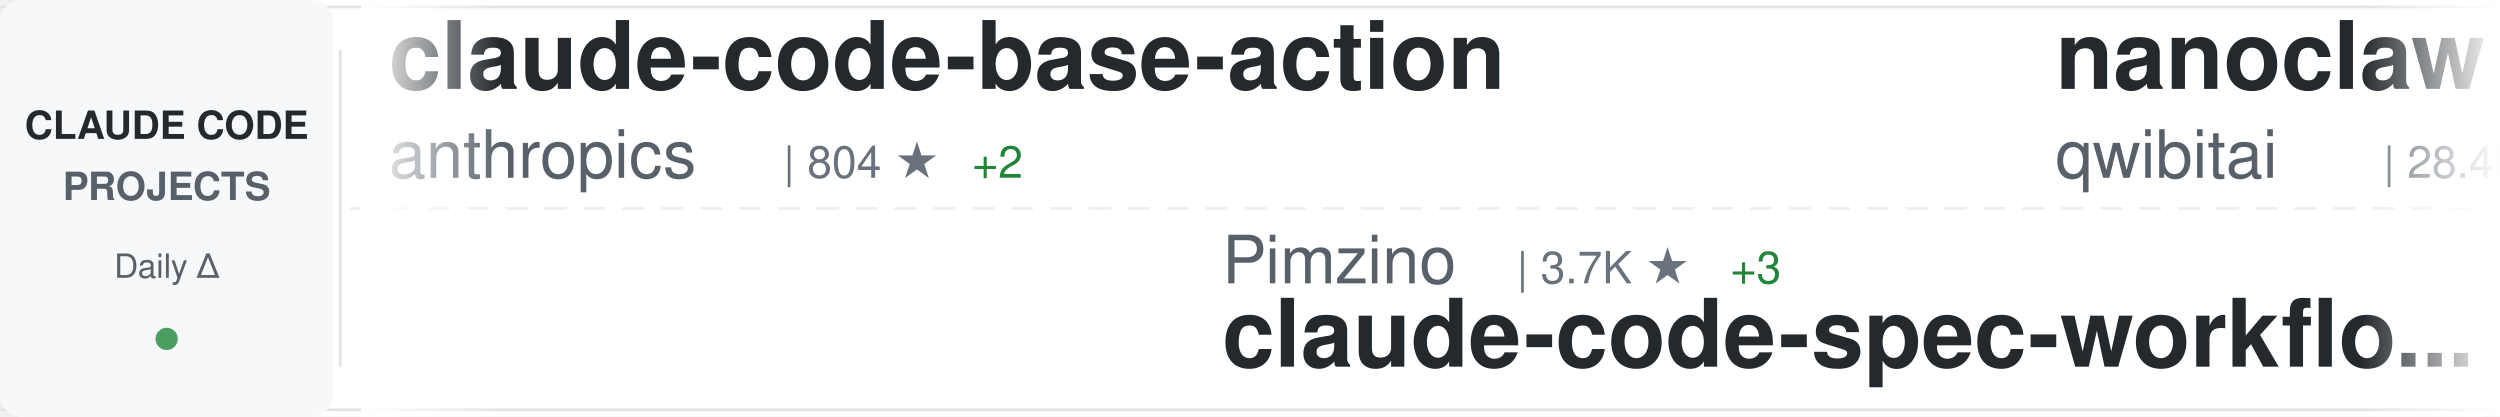
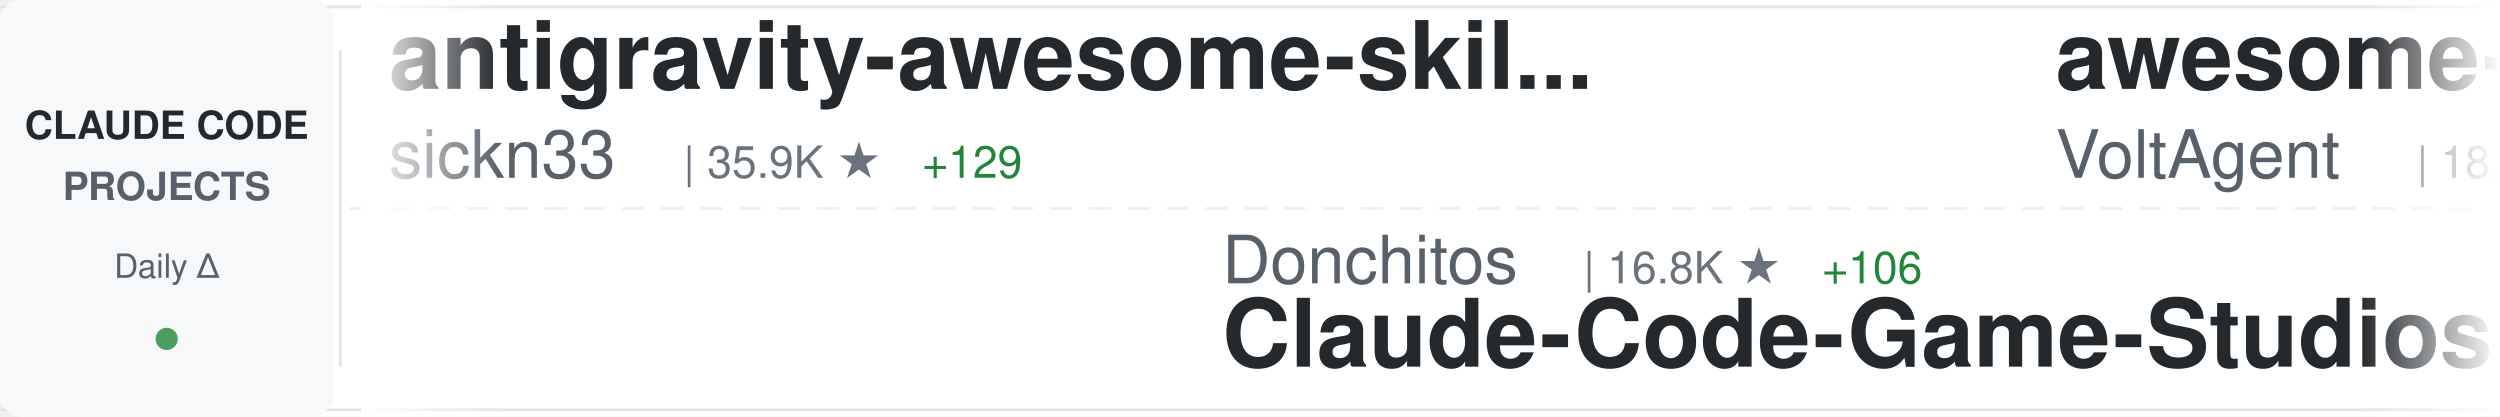
<svg xmlns="http://www.w3.org/2000/svg" width="900" height="150">
  <defs>
    <linearGradient id="awesomeLeftFade" x1="0%" y1="0%" x2="100%" y2="0%">
      <stop offset="0%" style="stop-color:#ffffff;stop-opacity:1" />
      <stop offset="100%" style="stop-color:#ffffff;stop-opacity:0" />
    </linearGradient>
    <linearGradient id="awesomeRightFade" x1="0%" y1="0%" x2="100%" y2="0%">
      <stop offset="0%" style="stop-color:#ffffff;stop-opacity:0" />
      <stop offset="100%" style="stop-color:#ffffff;stop-opacity:1" />
    </linearGradient>
  </defs>
  <rect width="900" height="150" fill="#ffffff" rx="8" />
  <rect x="0" y="2" width="900" height="1" fill="#e1e4e8" />
  <rect x="0" y="147" width="900" height="1" fill="#e1e4e8" />
  <line x1="0" y1="75" x2="900" y2="75" stroke="#e1e4e8" stroke-width="1" stroke-dasharray="8 6" opacity="0.6" />
  <rect x="0" y="0" width="120" height="150" fill="#f6f8fa" rx="8" />
  <text x="60" y="50" font-family="-apple-system, BlinkMacSystemFont, 'Segoe UI', Helvetica, Arial, sans-serif" font-size="14" font-weight="600" fill="#24292e" text-anchor="middle">CLAUDE CODE</text>
  <text x="60" y="72" font-family="-apple-system, BlinkMacSystemFont, 'Segoe UI', Helvetica, Arial, sans-serif" font-size="14" font-weight="600" fill="#586069" text-anchor="middle">PROJECTS</text>
  <text x="60" y="100" font-family="-apple-system, BlinkMacSystemFont, 'Segoe UI', Helvetica, Arial, sans-serif" font-size="12" font-weight="500" fill="#586069" text-anchor="middle">Daily Δ</text>
  <circle cx="60" cy="122" r="4" fill="#22863a" opacity="0.8" />
  <rect x="122" y="18" width="1" height="114" fill="#e1e4e8" />
  <clipPath id="awesomeTickerClip">
    <rect x="130" y="0" width="770" height="150" />
  </clipPath>
  <g clip-path="url(#awesomeTickerClip)">
    <g id="awesomeTickerItems">
      <animateTransform attributeName="transform" attributeType="XML" type="translate" from="0 0" to="-3000 0" dur="54s" repeatCount="indefinite" />
      <g transform="translate(0, 0)">
-         <text x="140" y="32" font-family="-apple-system, BlinkMacSystemFont, 'Segoe UI', Helvetica, Arial, sans-serif" font-size="34" font-weight="600" fill="#24292e">claude-code-base-action</text>
-         <text x="140" y="64" font-family="-apple-system, BlinkMacSystemFont, 'Segoe UI', Helvetica, Arial, sans-serif" font-size="24" font-weight="400" fill="#586069">anthropics</text>
-         <text x="282" y="64" font-family="-apple-system, BlinkMacSystemFont, 'Segoe UI', Helvetica, Arial, sans-serif" font-size="16" font-weight="500" fill="#6a737d">| 804 ★</text>
-         <text x="350" y="64" font-family="-apple-system, BlinkMacSystemFont, 'Segoe UI', Helvetica, Arial, sans-serif" font-size="16" font-weight="500" fill="#22863a"> +2</text>
+         <text x="140" y="32" font-family="-apple-system, BlinkMacSystemFont, 'Segoe UI', Helvetica, Arial, sans-serif" font-size="34" font-weight="600" fill="#24292e">antigravity-awesome-skil...</text>
+         <text x="140" y="64" font-family="-apple-system, BlinkMacSystemFont, 'Segoe UI', Helvetica, Arial, sans-serif" font-size="24" font-weight="400" fill="#586069">sickn33</text>
+         <text x="246" y="64" font-family="-apple-system, BlinkMacSystemFont, 'Segoe UI', Helvetica, Arial, sans-serif" font-size="16" font-weight="500" fill="#6a737d">| 35.9K ★</text>
+         <text x="332" y="64" font-family="-apple-system, BlinkMacSystemFont, 'Segoe UI', Helvetica, Arial, sans-serif" font-size="16" font-weight="500" fill="#22863a"> +129</text>
      </g>
      <g transform="translate(300, 0)">
-         <text x="140" y="102" font-family="-apple-system, BlinkMacSystemFont, 'Segoe UI', Helvetica, Arial, sans-serif" font-size="24" font-weight="400" fill="#586069">Pimzino</text>
-         <text x="246" y="102" font-family="-apple-system, BlinkMacSystemFont, 'Segoe UI', Helvetica, Arial, sans-serif" font-size="16" font-weight="500" fill="#6a737d">| 3.7K ★</text>
-         <text x="323" y="102" font-family="-apple-system, BlinkMacSystemFont, 'Segoe UI', Helvetica, Arial, sans-serif" font-size="16" font-weight="500" fill="#22863a"> +3</text>
-         <text x="140" y="132" font-family="-apple-system, BlinkMacSystemFont, 'Segoe UI', Helvetica, Arial, sans-serif" font-size="34" font-weight="600" fill="#24292e">claude-code-spec-workflo...</text>
+         <text x="140" y="102" font-family="-apple-system, BlinkMacSystemFont, 'Segoe UI', Helvetica, Arial, sans-serif" font-size="24" font-weight="400" fill="#586069">Donchitos</text>
+         <text x="270" y="102" font-family="-apple-system, BlinkMacSystemFont, 'Segoe UI', Helvetica, Arial, sans-serif" font-size="16" font-weight="500" fill="#6a737d">| 16.8K ★</text>
+         <text x="356" y="102" font-family="-apple-system, BlinkMacSystemFont, 'Segoe UI', Helvetica, Arial, sans-serif" font-size="16" font-weight="500" fill="#22863a"> +106</text>
+         <text x="140" y="132" font-family="-apple-system, BlinkMacSystemFont, 'Segoe UI', Helvetica, Arial, sans-serif" font-size="34" font-weight="600" fill="#24292e">Claude-Code-Game-Studios</text>
      </g>
      <g transform="translate(600, 0)">
-         <text x="140" y="32" font-family="-apple-system, BlinkMacSystemFont, 'Segoe UI', Helvetica, Arial, sans-serif" font-size="34" font-weight="600" fill="#24292e">nanoclaw</text>
-         <text x="140" y="64" font-family="-apple-system, BlinkMacSystemFont, 'Segoe UI', Helvetica, Arial, sans-serif" font-size="24" font-weight="400" fill="#586069">qwibitai</text>
-         <text x="258" y="64" font-family="-apple-system, BlinkMacSystemFont, 'Segoe UI', Helvetica, Arial, sans-serif" font-size="16" font-weight="500" fill="#6a737d">| 28.4K ★</text>
-         <text x="344" y="64" font-family="-apple-system, BlinkMacSystemFont, 'Segoe UI', Helvetica, Arial, sans-serif" font-size="16" font-weight="500" fill="#22863a"> +61</text>
+         <text x="140" y="32" font-family="-apple-system, BlinkMacSystemFont, 'Segoe UI', Helvetica, Arial, sans-serif" font-size="34" font-weight="600" fill="#24292e">awesome-claude-code-suba...</text>
+         <text x="140" y="64" font-family="-apple-system, BlinkMacSystemFont, 'Segoe UI', Helvetica, Arial, sans-serif" font-size="24" font-weight="400" fill="#586069">VoltAgent</text>
+         <text x="270" y="64" font-family="-apple-system, BlinkMacSystemFont, 'Segoe UI', Helvetica, Arial, sans-serif" font-size="16" font-weight="500" fill="#6a737d">| 18.9K ★</text>
+         <text x="356" y="64" font-family="-apple-system, BlinkMacSystemFont, 'Segoe UI', Helvetica, Arial, sans-serif" font-size="16" font-weight="500" fill="#22863a"> +70</text>
      </g>
      <g transform="translate(900, 0)">
-         <text x="140" y="102" font-family="-apple-system, BlinkMacSystemFont, 'Segoe UI', Helvetica, Arial, sans-serif" font-size="24" font-weight="400" fill="#586069">zebbern</text>
-         <text x="246" y="102" font-family="-apple-system, BlinkMacSystemFont, 'Segoe UI', Helvetica, Arial, sans-serif" font-size="16" font-weight="500" fill="#6a737d">| 4.1K ★</text>
-         <text x="323" y="102" font-family="-apple-system, BlinkMacSystemFont, 'Segoe UI', Helvetica, Arial, sans-serif" font-size="16" font-weight="500" fill="#22863a"> +5</text>
-         <text x="140" y="132" font-family="-apple-system, BlinkMacSystemFont, 'Segoe UI', Helvetica, Arial, sans-serif" font-size="34" font-weight="600" fill="#24292e">claude-code-guide</text>
+         <text x="140" y="102" font-family="-apple-system, BlinkMacSystemFont, 'Segoe UI', Helvetica, Arial, sans-serif" font-size="24" font-weight="400" fill="#586069">hangsman</text>
+         <text x="258" y="102" font-family="-apple-system, BlinkMacSystemFont, 'Segoe UI', Helvetica, Arial, sans-serif" font-size="16" font-weight="500" fill="#6a737d">| 764 ★</text>
+         <text x="326" y="102" font-family="-apple-system, BlinkMacSystemFont, 'Segoe UI', Helvetica, Arial, sans-serif" font-size="16" font-weight="500" fill="#22863a"> +2</text>
+         <text x="140" y="132" font-family="-apple-system, BlinkMacSystemFont, 'Segoe UI', Helvetica, Arial, sans-serif" font-size="34" font-weight="600" fill="#24292e">claude-code-source</text>
      </g>
      <g transform="translate(1200, 0)">
-         <text x="140" y="32" font-family="-apple-system, BlinkMacSystemFont, 'Segoe UI', Helvetica, Arial, sans-serif" font-size="34" font-weight="600" fill="#24292e">claude-code-my-workflow</text>
-         <text x="140" y="64" font-family="-apple-system, BlinkMacSystemFont, 'Segoe UI', Helvetica, Arial, sans-serif" font-size="24" font-weight="400" fill="#586069">pedrohcgs</text>
-         <text x="270" y="64" font-family="-apple-system, BlinkMacSystemFont, 'Segoe UI', Helvetica, Arial, sans-serif" font-size="16" font-weight="500" fill="#6a737d">| 1.0K ★</text>
-         <text x="347" y="64" font-family="-apple-system, BlinkMacSystemFont, 'Segoe UI', Helvetica, Arial, sans-serif" font-size="16" font-weight="500" fill="#22863a"> +6</text>
+         <text x="140" y="32" font-family="-apple-system, BlinkMacSystemFont, 'Segoe UI', Helvetica, Arial, sans-serif" font-size="34" font-weight="600" fill="#24292e">my-claude-code-setup</text>
+         <text x="140" y="64" font-family="-apple-system, BlinkMacSystemFont, 'Segoe UI', Helvetica, Arial, sans-serif" font-size="24" font-weight="400" fill="#586069">centminmod</text>
+         <text x="282" y="64" font-family="-apple-system, BlinkMacSystemFont, 'Segoe UI', Helvetica, Arial, sans-serif" font-size="16" font-weight="500" fill="#6a737d">| 2.2K ★</text>
+         <text x="359" y="64" font-family="-apple-system, BlinkMacSystemFont, 'Segoe UI', Helvetica, Arial, sans-serif" font-size="16" font-weight="500" fill="#22863a"> +2</text>
      </g>
      <g transform="translate(1500, 0)">
-         <text x="140" y="102" font-family="-apple-system, BlinkMacSystemFont, 'Segoe UI', Helvetica, Arial, sans-serif" font-size="24" font-weight="400" fill="#586069">ghuntley</text>
-         <text x="258" y="102" font-family="-apple-system, BlinkMacSystemFont, 'Segoe UI', Helvetica, Arial, sans-serif" font-size="16" font-weight="500" fill="#6a737d">| 973 ★</text>
-         <text x="140" y="132" font-family="-apple-system, BlinkMacSystemFont, 'Segoe UI', Helvetica, Arial, sans-serif" font-size="34" font-weight="600" fill="#24292e">claude-code-source-code-...</text>
+         <text x="140" y="102" font-family="-apple-system, BlinkMacSystemFont, 'Segoe UI', Helvetica, Arial, sans-serif" font-size="24" font-weight="400" fill="#586069">alejandrobalderas</text>
+         <text x="366" y="102" font-family="-apple-system, BlinkMacSystemFont, 'Segoe UI', Helvetica, Arial, sans-serif" font-size="16" font-weight="500" fill="#6a737d">| 1.8K ★</text>
+         <text x="443" y="102" font-family="-apple-system, BlinkMacSystemFont, 'Segoe UI', Helvetica, Arial, sans-serif" font-size="16" font-weight="500" fill="#22863a"> +3</text>
+         <text x="140" y="132" font-family="-apple-system, BlinkMacSystemFont, 'Segoe UI', Helvetica, Arial, sans-serif" font-size="34" font-weight="600" fill="#24292e">claude-code-from-source</text>
      </g>
      <g transform="translate(1800, 0)">
-         <text x="140" y="32" font-family="-apple-system, BlinkMacSystemFont, 'Segoe UI', Helvetica, Arial, sans-serif" font-size="34" font-weight="600" fill="#24292e">claude-code-security-rev...</text>
-         <text x="140" y="64" font-family="-apple-system, BlinkMacSystemFont, 'Segoe UI', Helvetica, Arial, sans-serif" font-size="24" font-weight="400" fill="#586069">anthropics</text>
-         <text x="282" y="64" font-family="-apple-system, BlinkMacSystemFont, 'Segoe UI', Helvetica, Arial, sans-serif" font-size="16" font-weight="500" fill="#6a737d">| 4.5K ★</text>
-         <text x="359" y="64" font-family="-apple-system, BlinkMacSystemFont, 'Segoe UI', Helvetica, Arial, sans-serif" font-size="16" font-weight="500" fill="#22863a"> +16</text>
+         <text x="140" y="32" font-family="-apple-system, BlinkMacSystemFont, 'Segoe UI', Helvetica, Arial, sans-serif" font-size="34" font-weight="600" fill="#24292e">claude-code-source-code</text>
+         <text x="140" y="64" font-family="-apple-system, BlinkMacSystemFont, 'Segoe UI', Helvetica, Arial, sans-serif" font-size="24" font-weight="400" fill="#586069">777genius</text>
+         <text x="270" y="64" font-family="-apple-system, BlinkMacSystemFont, 'Segoe UI', Helvetica, Arial, sans-serif" font-size="16" font-weight="500" fill="#6a737d">| 904 ★</text>
+         <text x="338" y="64" font-family="-apple-system, BlinkMacSystemFont, 'Segoe UI', Helvetica, Arial, sans-serif" font-size="16" font-weight="500" fill="#22863a"> +1</text>
      </g>
      <g transform="translate(2100, 0)">
-         <text x="140" y="102" font-family="-apple-system, BlinkMacSystemFont, 'Segoe UI', Helvetica, Arial, sans-serif" font-size="24" font-weight="400" fill="#586069">liuup</text>
-         <text x="222" y="102" font-family="-apple-system, BlinkMacSystemFont, 'Segoe UI', Helvetica, Arial, sans-serif" font-size="16" font-weight="500" fill="#6a737d">| 2.1K ★</text>
-         <text x="299" y="102" font-family="-apple-system, BlinkMacSystemFont, 'Segoe UI', Helvetica, Arial, sans-serif" font-size="16" font-weight="500" fill="#22863a"> +22</text>
-         <text x="140" y="132" font-family="-apple-system, BlinkMacSystemFont, 'Segoe UI', Helvetica, Arial, sans-serif" font-size="34" font-weight="600" fill="#24292e">claude-code-analysis</text>
+         <text x="140" y="102" font-family="-apple-system, BlinkMacSystemFont, 'Segoe UI', Helvetica, Arial, sans-serif" font-size="24" font-weight="400" fill="#586069">anthropics</text>
+         <text x="282" y="102" font-family="-apple-system, BlinkMacSystemFont, 'Segoe UI', Helvetica, Arial, sans-serif" font-size="16" font-weight="500" fill="#6a737d">| 18.3K ★</text>
+         <text x="368" y="102" font-family="-apple-system, BlinkMacSystemFont, 'Segoe UI', Helvetica, Arial, sans-serif" font-size="16" font-weight="500" fill="#22863a"> +79</text>
+         <text x="140" y="132" font-family="-apple-system, BlinkMacSystemFont, 'Segoe UI', Helvetica, Arial, sans-serif" font-size="34" font-weight="600" fill="#24292e">claude-plugins-official</text>
      </g>
      <g transform="translate(2400, 0)">
-         <text x="140" y="32" font-family="-apple-system, BlinkMacSystemFont, 'Segoe UI', Helvetica, Arial, sans-serif" font-size="34" font-weight="600" fill="#24292e">claude-code-book</text>
-         <text x="140" y="64" font-family="-apple-system, BlinkMacSystemFont, 'Segoe UI', Helvetica, Arial, sans-serif" font-size="24" font-weight="400" fill="#586069">lintsinghua</text>
-         <text x="294" y="64" font-family="-apple-system, BlinkMacSystemFont, 'Segoe UI', Helvetica, Arial, sans-serif" font-size="16" font-weight="500" fill="#6a737d">| 3.0K ★</text>
-         <text x="371" y="64" font-family="-apple-system, BlinkMacSystemFont, 'Segoe UI', Helvetica, Arial, sans-serif" font-size="16" font-weight="500" fill="#22863a"> +14</text>
+         <text x="140" y="32" font-family="-apple-system, BlinkMacSystemFont, 'Segoe UI', Helvetica, Arial, sans-serif" font-size="34" font-weight="600" fill="#24292e">skills</text>
+         <text x="140" y="64" font-family="-apple-system, BlinkMacSystemFont, 'Segoe UI', Helvetica, Arial, sans-serif" font-size="24" font-weight="400" fill="#586069">anthropics</text>
+         <text x="282" y="64" font-family="-apple-system, BlinkMacSystemFont, 'Segoe UI', Helvetica, Arial, sans-serif" font-size="16" font-weight="500" fill="#6a737d">| 126.7K ★</text>
+         <text x="377" y="64" font-family="-apple-system, BlinkMacSystemFont, 'Segoe UI', Helvetica, Arial, sans-serif" font-size="16" font-weight="500" fill="#22863a"> +418</text>
      </g>
      <g transform="translate(2700, 0)">
-         <text x="140" y="102" font-family="-apple-system, BlinkMacSystemFont, 'Segoe UI', Helvetica, Arial, sans-serif" font-size="24" font-weight="400" fill="#586069">guanshan</text>
-         <text x="258" y="102" font-family="-apple-system, BlinkMacSystemFont, 'Segoe UI', Helvetica, Arial, sans-serif" font-size="16" font-weight="500" fill="#6a737d">| 57 ★</text>
-         <text x="140" y="132" font-family="-apple-system, BlinkMacSystemFont, 'Segoe UI', Helvetica, Arial, sans-serif" font-size="34" font-weight="600" fill="#24292e">ClaudeCode</text>
+         <text x="140" y="102" font-family="-apple-system, BlinkMacSystemFont, 'Segoe UI', Helvetica, Arial, sans-serif" font-size="24" font-weight="400" fill="#586069">qwibitai</text>
+         <text x="258" y="102" font-family="-apple-system, BlinkMacSystemFont, 'Segoe UI', Helvetica, Arial, sans-serif" font-size="16" font-weight="500" fill="#6a737d">| 28.4K ★</text>
+         <text x="344" y="102" font-family="-apple-system, BlinkMacSystemFont, 'Segoe UI', Helvetica, Arial, sans-serif" font-size="16" font-weight="500" fill="#22863a"> +55</text>
+         <text x="140" y="132" font-family="-apple-system, BlinkMacSystemFont, 'Segoe UI', Helvetica, Arial, sans-serif" font-size="34" font-weight="600" fill="#24292e">nanoclaw</text>
      </g>
      <g transform="translate(3000, 0)">
-         <text x="140" y="32" font-family="-apple-system, BlinkMacSystemFont, 'Segoe UI', Helvetica, Arial, sans-serif" font-size="34" font-weight="600" fill="#24292e">claude-code-base-action</text>
-         <text x="140" y="64" font-family="-apple-system, BlinkMacSystemFont, 'Segoe UI', Helvetica, Arial, sans-serif" font-size="24" font-weight="400" fill="#586069">anthropics</text>
-         <text x="282" y="64" font-family="-apple-system, BlinkMacSystemFont, 'Segoe UI', Helvetica, Arial, sans-serif" font-size="16" font-weight="500" fill="#6a737d">| 804 ★</text>
-         <text x="350" y="64" font-family="-apple-system, BlinkMacSystemFont, 'Segoe UI', Helvetica, Arial, sans-serif" font-size="16" font-weight="500" fill="#22863a"> +2</text>
+         <text x="140" y="32" font-family="-apple-system, BlinkMacSystemFont, 'Segoe UI', Helvetica, Arial, sans-serif" font-size="34" font-weight="600" fill="#24292e">antigravity-awesome-skil...</text>
+         <text x="140" y="64" font-family="-apple-system, BlinkMacSystemFont, 'Segoe UI', Helvetica, Arial, sans-serif" font-size="24" font-weight="400" fill="#586069">sickn33</text>
+         <text x="246" y="64" font-family="-apple-system, BlinkMacSystemFont, 'Segoe UI', Helvetica, Arial, sans-serif" font-size="16" font-weight="500" fill="#6a737d">| 35.9K ★</text>
+         <text x="332" y="64" font-family="-apple-system, BlinkMacSystemFont, 'Segoe UI', Helvetica, Arial, sans-serif" font-size="16" font-weight="500" fill="#22863a"> +129</text>
      </g>
      <g transform="translate(3300, 0)">
-         <text x="140" y="102" font-family="-apple-system, BlinkMacSystemFont, 'Segoe UI', Helvetica, Arial, sans-serif" font-size="24" font-weight="400" fill="#586069">Pimzino</text>
-         <text x="246" y="102" font-family="-apple-system, BlinkMacSystemFont, 'Segoe UI', Helvetica, Arial, sans-serif" font-size="16" font-weight="500" fill="#6a737d">| 3.7K ★</text>
-         <text x="323" y="102" font-family="-apple-system, BlinkMacSystemFont, 'Segoe UI', Helvetica, Arial, sans-serif" font-size="16" font-weight="500" fill="#22863a"> +3</text>
-         <text x="140" y="132" font-family="-apple-system, BlinkMacSystemFont, 'Segoe UI', Helvetica, Arial, sans-serif" font-size="34" font-weight="600" fill="#24292e">claude-code-spec-workflo...</text>
+         <text x="140" y="102" font-family="-apple-system, BlinkMacSystemFont, 'Segoe UI', Helvetica, Arial, sans-serif" font-size="24" font-weight="400" fill="#586069">Donchitos</text>
+         <text x="270" y="102" font-family="-apple-system, BlinkMacSystemFont, 'Segoe UI', Helvetica, Arial, sans-serif" font-size="16" font-weight="500" fill="#6a737d">| 16.8K ★</text>
+         <text x="356" y="102" font-family="-apple-system, BlinkMacSystemFont, 'Segoe UI', Helvetica, Arial, sans-serif" font-size="16" font-weight="500" fill="#22863a"> +106</text>
+         <text x="140" y="132" font-family="-apple-system, BlinkMacSystemFont, 'Segoe UI', Helvetica, Arial, sans-serif" font-size="34" font-weight="600" fill="#24292e">Claude-Code-Game-Studios</text>
      </g>
      <g transform="translate(3600, 0)">
-         <text x="140" y="32" font-family="-apple-system, BlinkMacSystemFont, 'Segoe UI', Helvetica, Arial, sans-serif" font-size="34" font-weight="600" fill="#24292e">nanoclaw</text>
-         <text x="140" y="64" font-family="-apple-system, BlinkMacSystemFont, 'Segoe UI', Helvetica, Arial, sans-serif" font-size="24" font-weight="400" fill="#586069">qwibitai</text>
-         <text x="258" y="64" font-family="-apple-system, BlinkMacSystemFont, 'Segoe UI', Helvetica, Arial, sans-serif" font-size="16" font-weight="500" fill="#6a737d">| 28.4K ★</text>
-         <text x="344" y="64" font-family="-apple-system, BlinkMacSystemFont, 'Segoe UI', Helvetica, Arial, sans-serif" font-size="16" font-weight="500" fill="#22863a"> +61</text>
+         <text x="140" y="32" font-family="-apple-system, BlinkMacSystemFont, 'Segoe UI', Helvetica, Arial, sans-serif" font-size="34" font-weight="600" fill="#24292e">awesome-claude-code-suba...</text>
+         <text x="140" y="64" font-family="-apple-system, BlinkMacSystemFont, 'Segoe UI', Helvetica, Arial, sans-serif" font-size="24" font-weight="400" fill="#586069">VoltAgent</text>
+         <text x="270" y="64" font-family="-apple-system, BlinkMacSystemFont, 'Segoe UI', Helvetica, Arial, sans-serif" font-size="16" font-weight="500" fill="#6a737d">| 18.9K ★</text>
+         <text x="356" y="64" font-family="-apple-system, BlinkMacSystemFont, 'Segoe UI', Helvetica, Arial, sans-serif" font-size="16" font-weight="500" fill="#22863a"> +70</text>
      </g>
      <g transform="translate(3900, 0)">
-         <text x="140" y="102" font-family="-apple-system, BlinkMacSystemFont, 'Segoe UI', Helvetica, Arial, sans-serif" font-size="24" font-weight="400" fill="#586069">zebbern</text>
-         <text x="246" y="102" font-family="-apple-system, BlinkMacSystemFont, 'Segoe UI', Helvetica, Arial, sans-serif" font-size="16" font-weight="500" fill="#6a737d">| 4.1K ★</text>
-         <text x="323" y="102" font-family="-apple-system, BlinkMacSystemFont, 'Segoe UI', Helvetica, Arial, sans-serif" font-size="16" font-weight="500" fill="#22863a"> +5</text>
-         <text x="140" y="132" font-family="-apple-system, BlinkMacSystemFont, 'Segoe UI', Helvetica, Arial, sans-serif" font-size="34" font-weight="600" fill="#24292e">claude-code-guide</text>
+         <text x="140" y="102" font-family="-apple-system, BlinkMacSystemFont, 'Segoe UI', Helvetica, Arial, sans-serif" font-size="24" font-weight="400" fill="#586069">hangsman</text>
+         <text x="258" y="102" font-family="-apple-system, BlinkMacSystemFont, 'Segoe UI', Helvetica, Arial, sans-serif" font-size="16" font-weight="500" fill="#6a737d">| 764 ★</text>
+         <text x="326" y="102" font-family="-apple-system, BlinkMacSystemFont, 'Segoe UI', Helvetica, Arial, sans-serif" font-size="16" font-weight="500" fill="#22863a"> +2</text>
+         <text x="140" y="132" font-family="-apple-system, BlinkMacSystemFont, 'Segoe UI', Helvetica, Arial, sans-serif" font-size="34" font-weight="600" fill="#24292e">claude-code-source</text>
      </g>
    </g>
  </g>
  <rect x="130" y="0" width="50" height="150" fill="url(#awesomeLeftFade)" />
  <rect x="850" y="0" width="50" height="150" fill="url(#awesomeRightFade)" />
</svg>
